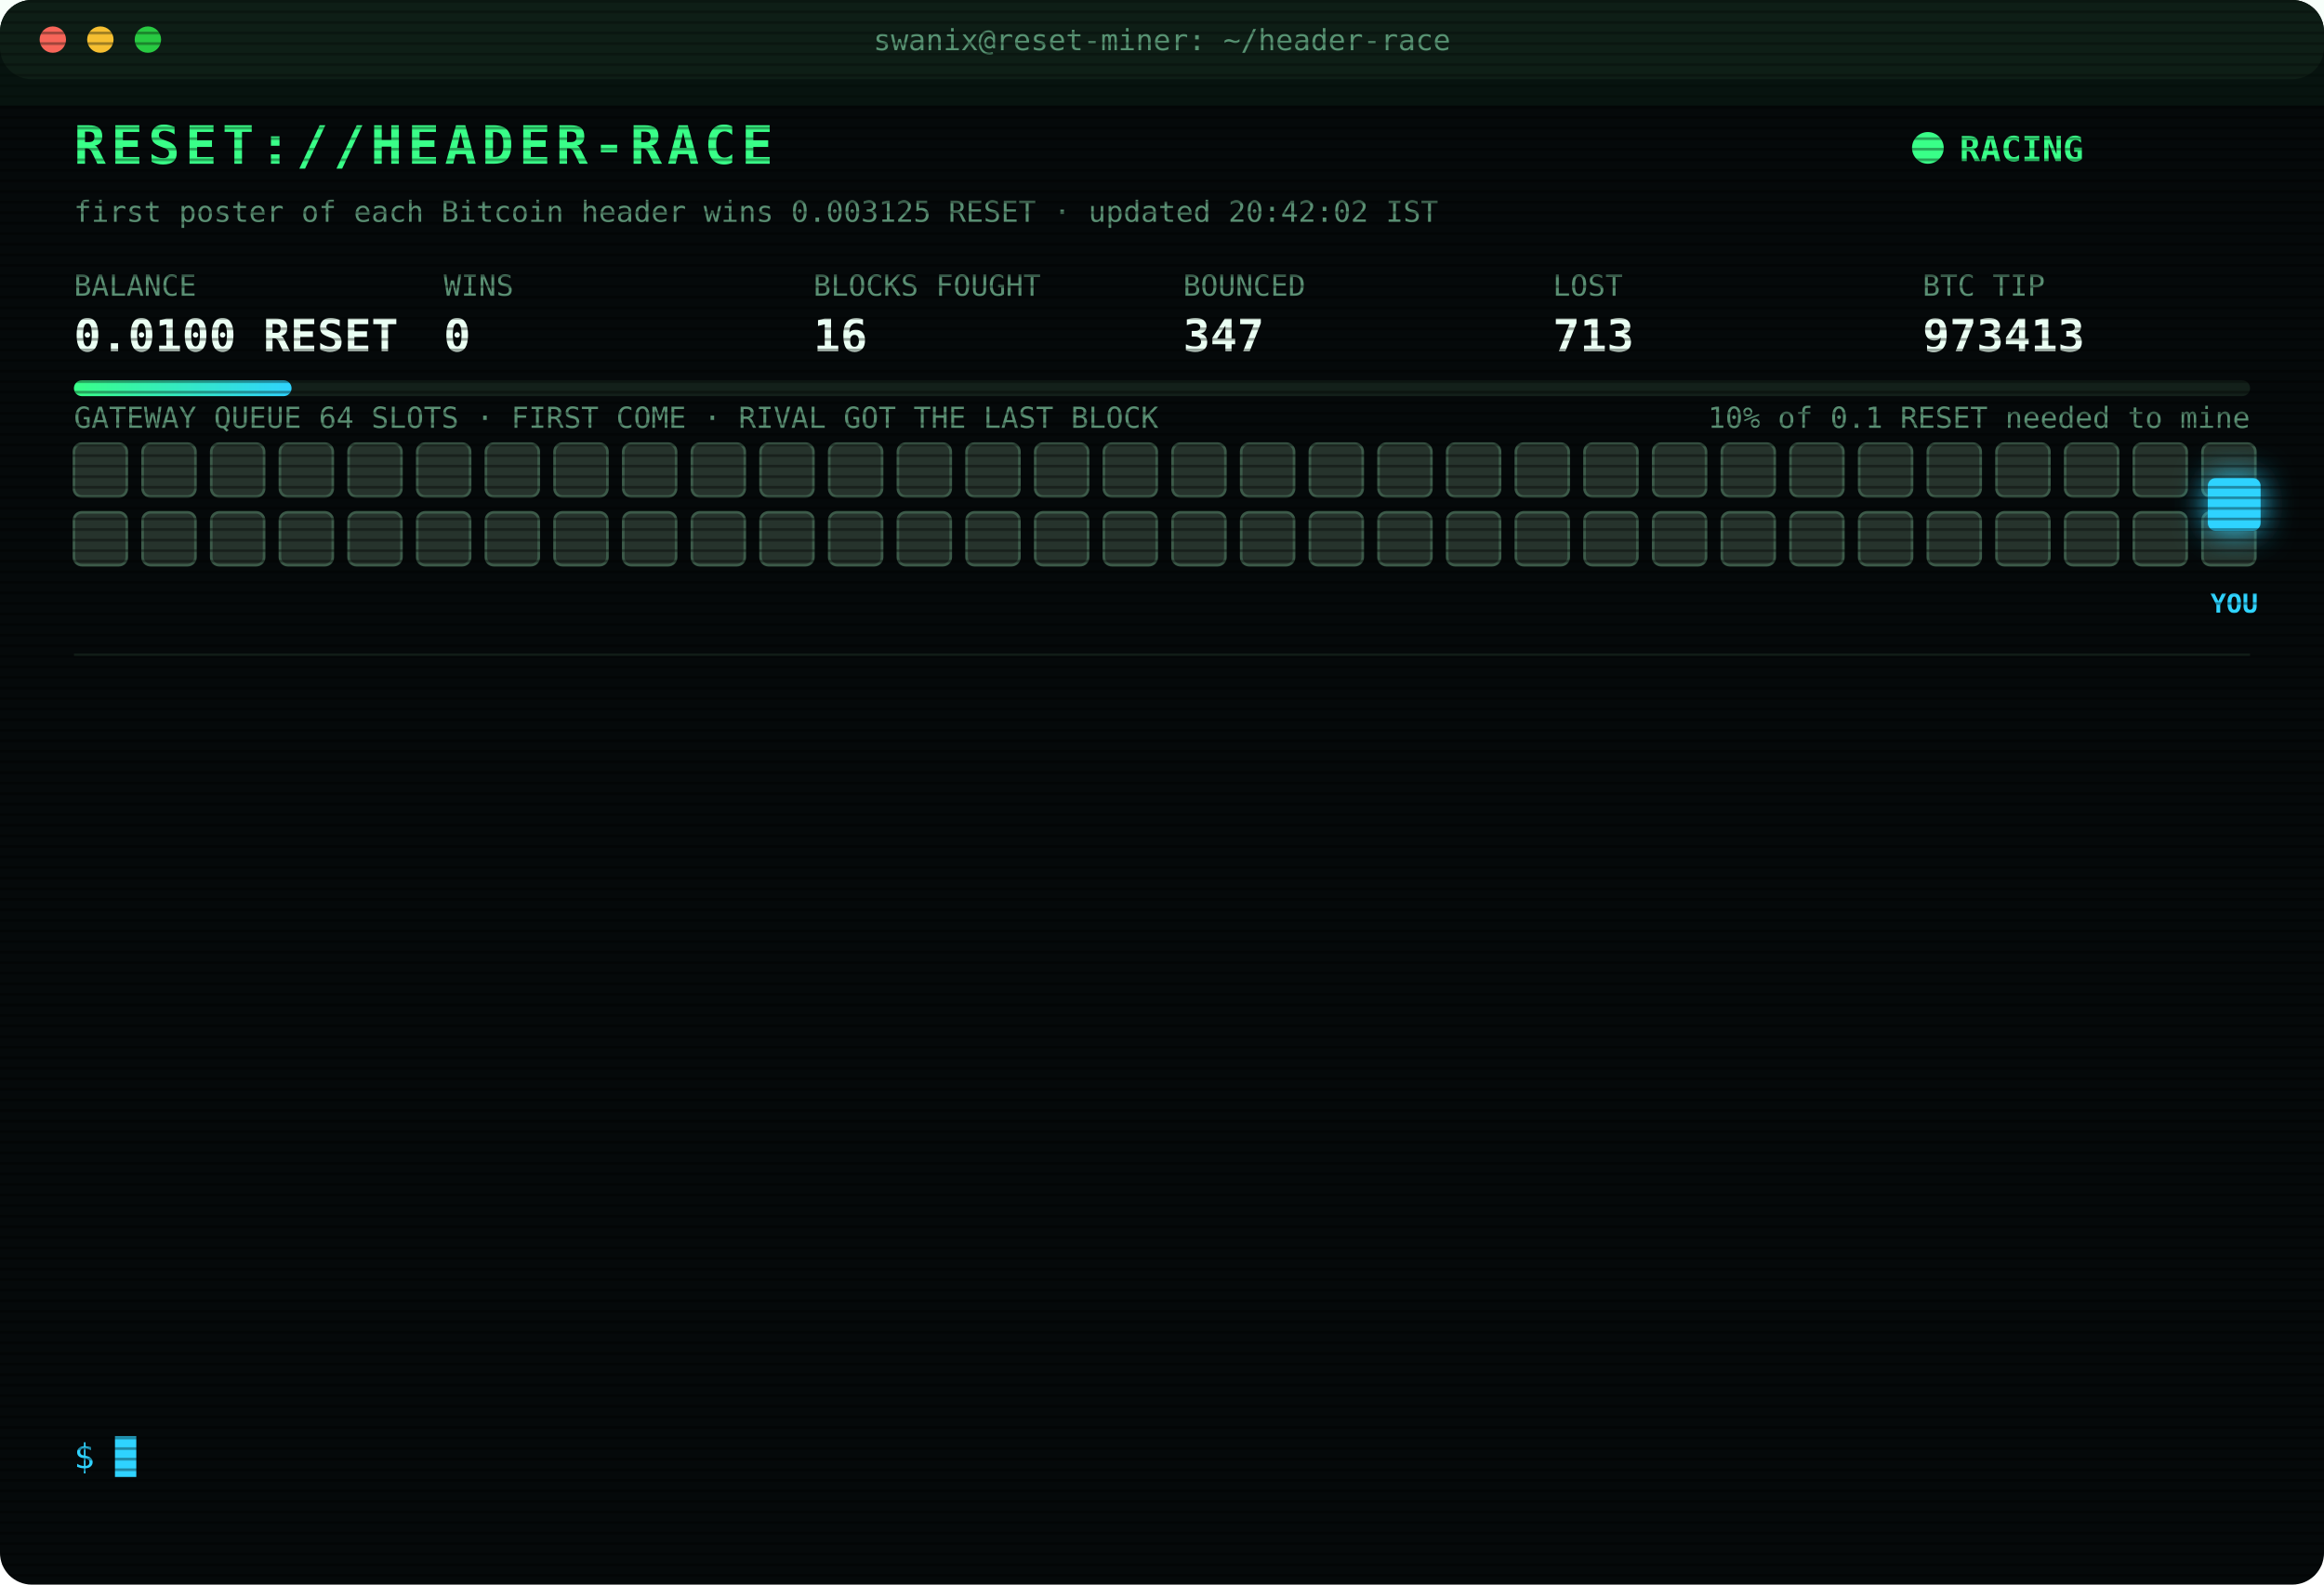
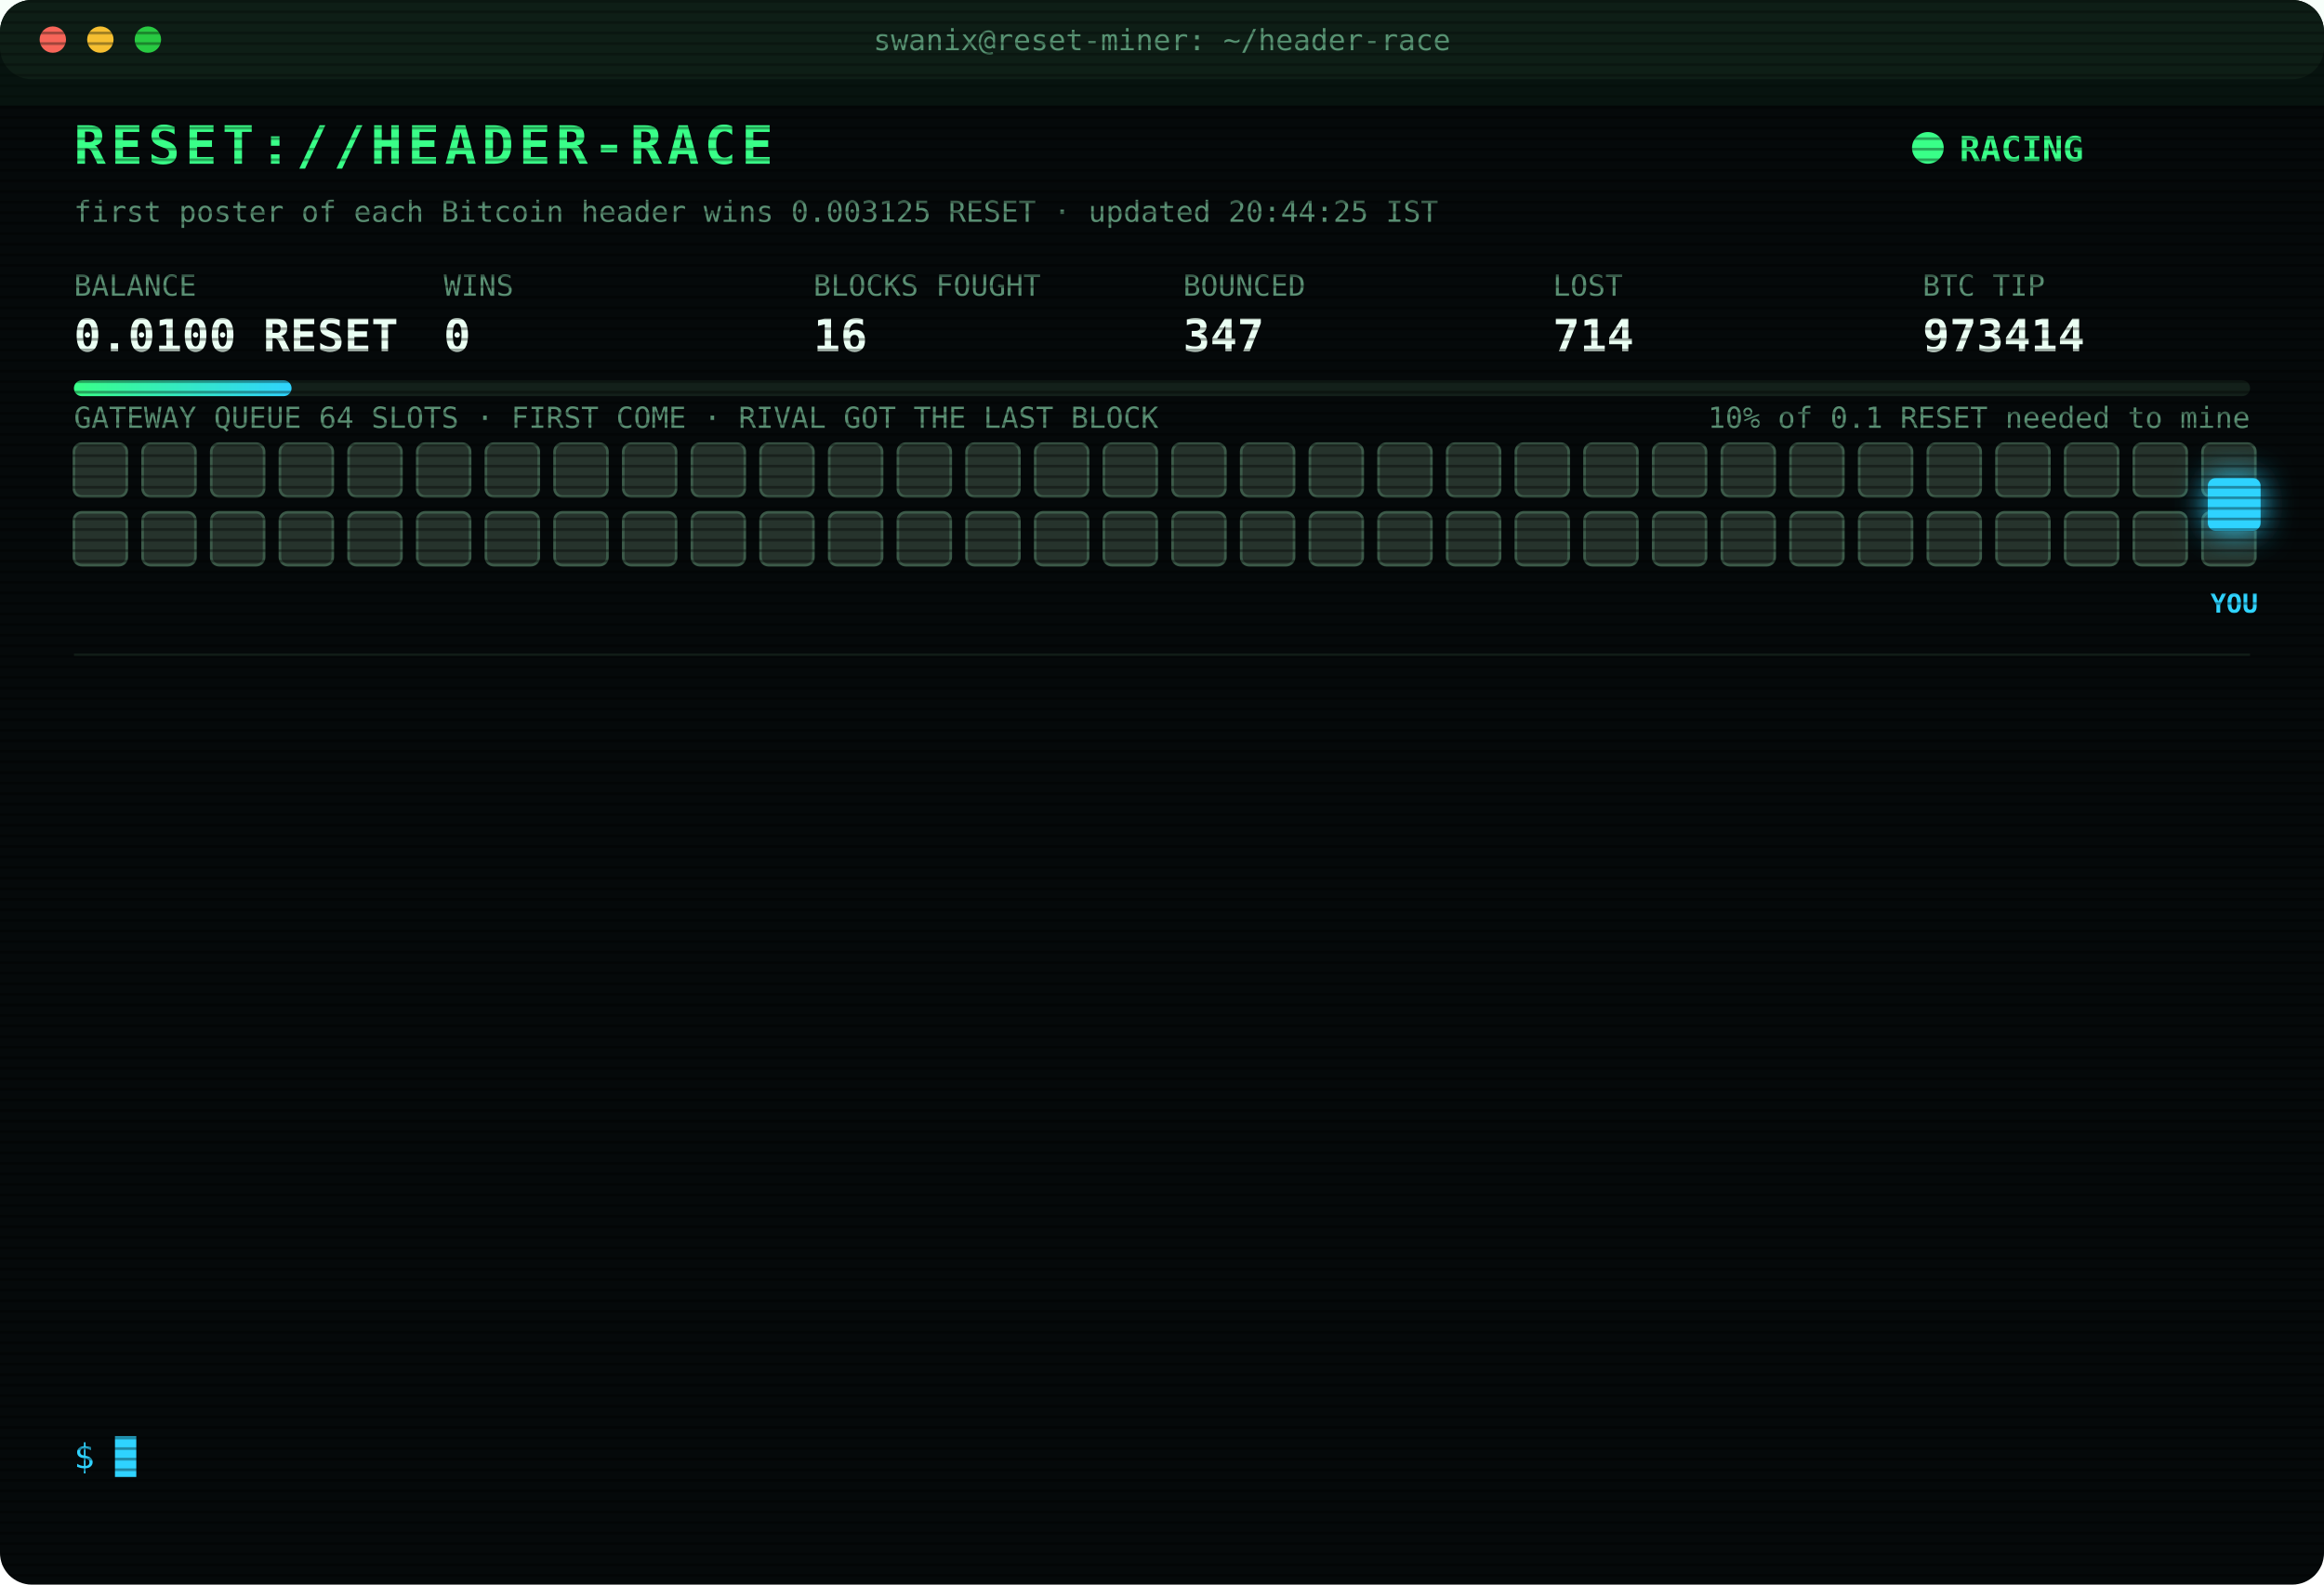
<svg xmlns="http://www.w3.org/2000/svg" width="880" height="600" viewBox="0 0 880 600" font-family="ui-monospace,SFMono-Regular,Menlo,Consolas,monospace">
  <style>
text{font-size:13px;fill:#7CFFB2}
.title{font-size:20px;font-weight:700;fill:#39FF88;letter-spacing:2px;animation:glitch 3s infinite steps(1)}
.sub{fill:#2fd3ff}.k{fill:#5a8f73;font-size:11px}.v{font-size:17px;font-weight:700;fill:#eafff3}
.ts{fill:#3f6b56}.boot{fill:#2fd3ff}.dim{fill:#5a8f73}.bad{fill:#ff4d6d}.warn{fill:#ffd23f}.mag{fill:#ff5cf0}.win{fill:#39FF88;font-weight:700}
.tag{font-size:10px;fill:#2fd3ff;font-weight:700}
.rival{fill:#26332c;stroke:#3c5a49;animation:jam 1.2s infinite alternate}
.idle{fill:#141c18;stroke:#22302a;animation:breathe 4s infinite}
.me{fill:#2fd3ff;filter:drop-shadow(0 0 6px #2fd3ff)}
.hover{animation:nudge 1.1s infinite ease-in-out}.bounce{animation:kick 1.4s infinite}
.ln{opacity:0;animation:in .4s forwards}
.cur{animation:blink 1s infinite steps(1)}
.scan{animation:scan 6s infinite linear}
.led{animation:blink 1.4s infinite}
@keyframes in{from{opacity:0;transform:translateX(-6px)}to{opacity:1;transform:none}}
@keyframes blink{50%{opacity:0}}
@keyframes jam{to{fill:#33463b}}
@keyframes breathe{50%{opacity:.4}}
@keyframes nudge{50%{transform:translateX(-10px)}}
@keyframes kick{0%,100%{transform:none}30%{transform:translateX(-14px)}55%{transform:translateX(10px) translateY(-6px)}}
@keyframes glitch{0%,92%{transform:none}93%{transform:translateX(2px);fill:#ff4d6d}95%{transform:translateX(-2px);fill:#2fd3ff}97%{transform:none}}
@keyframes scan{from{transform:translateY(-40px)}to{transform:translateY(600px)}}
</style>
  <defs>
    <pattern id="sl" width="4" height="4" patternUnits="userSpaceOnUse">
      <rect width="4" height="1" fill="#000" opacity=".35" />
    </pattern>
    <linearGradient id="bar">
      <stop offset="0" stop-color="#39FF88" />
      <stop offset="1" stop-color="#2fd3ff" />
    </linearGradient>
  </defs>
  <rect width="880" height="600" rx="12" fill="#05090a" />
  <rect width="880" height="30" rx="12" fill="#0d1512" />
  <circle cx="20" cy="15" r="5" fill="#ff5f57" />
  <circle cx="38" cy="15" r="5" fill="#febc2e" />
  <circle cx="56" cy="15" r="5" fill="#28c840" />
  <text x="440" y="19" text-anchor="middle" class="k">swanix@reset-miner: ~/header-race</text>
  <text x="28" y="62" class="title">RESET://HEADER-RACE</text>
  <circle class="led" cx="730" cy="56" r="6" fill="#39FF88" />
  <text x="742" y="61" class="win">RACING</text>
-   <text x="28" y="84" class="k">first poster of each Bitcoin header wins 0.003125 RESET · updated 20:42:02 IST</text>
+   <text x="28" y="84" class="k">first poster of each Bitcoin header wins 0.003125 RESET · updated 20:44:25 IST</text>
  <text x="28" y="112" class="k">BALANCE</text>
  <text x="28" y="133" class="v">0.0100 RESET</text>
  <text x="168" y="112" class="k">WINS</text>
  <text x="168" y="133" class="v">0</text>
  <text x="308" y="112" class="k">BLOCKS FOUGHT</text>
  <text x="308" y="133" class="v">16</text>
  <text x="448" y="112" class="k">BOUNCED</text>
  <text x="448" y="133" class="v">347</text>
  <text x="588" y="112" class="k">LOST</text>
-   <text x="588" y="133" class="v">713</text>
+   <text x="588" y="133" class="v">714</text>
  <text x="728" y="112" class="k">BTC TIP</text>
-   <text x="728" y="133" class="v">973413</text>
+   <text x="728" y="133" class="v">973414</text>
  <rect x="28" y="144" width="824" height="6" rx="3" fill="#13201a" />
  <rect x="28" y="144" width="82.4" height="6" rx="3" fill="url(#bar)" />
  <text x="852" y="162" text-anchor="end" class="k">10% of 0.1 RESET needed to mine</text>
  <text x="28" y="162" class="k">GATEWAY QUEUE 64 SLOTS · FIRST COME · RIVAL GOT THE LAST BLOCK</text>
  <rect class="rival" x="28" y="168" width="20" height="20" rx="3" style="animation-delay:0.00s" />
  <rect class="rival" x="54" y="168" width="20" height="20" rx="3" style="animation-delay:0.05s" />
  <rect class="rival" x="80" y="168" width="20" height="20" rx="3" style="animation-delay:0.10s" />
  <rect class="rival" x="106" y="168" width="20" height="20" rx="3" style="animation-delay:0.15s" />
  <rect class="rival" x="132" y="168" width="20" height="20" rx="3" style="animation-delay:0.20s" />
  <rect class="rival" x="158" y="168" width="20" height="20" rx="3" style="animation-delay:0.25s" />
  <rect class="rival" x="184" y="168" width="20" height="20" rx="3" style="animation-delay:0.30s" />
  <rect class="rival" x="210" y="168" width="20" height="20" rx="3" style="animation-delay:0.35s" />
  <rect class="rival" x="236" y="168" width="20" height="20" rx="3" style="animation-delay:0.40s" />
  <rect class="rival" x="262" y="168" width="20" height="20" rx="3" style="animation-delay:0.45s" />
  <rect class="rival" x="288" y="168" width="20" height="20" rx="3" style="animation-delay:0.50s" />
  <rect class="rival" x="314" y="168" width="20" height="20" rx="3" style="animation-delay:0.55s" />
  <rect class="rival" x="340" y="168" width="20" height="20" rx="3" style="animation-delay:0.60s" />
  <rect class="rival" x="366" y="168" width="20" height="20" rx="3" style="animation-delay:0.65s" />
  <rect class="rival" x="392" y="168" width="20" height="20" rx="3" style="animation-delay:0.70s" />
  <rect class="rival" x="418" y="168" width="20" height="20" rx="3" style="animation-delay:0.75s" />
  <rect class="rival" x="444" y="168" width="20" height="20" rx="3" style="animation-delay:0.80s" />
  <rect class="rival" x="470" y="168" width="20" height="20" rx="3" style="animation-delay:0.85s" />
  <rect class="rival" x="496" y="168" width="20" height="20" rx="3" style="animation-delay:0.90s" />
  <rect class="rival" x="522" y="168" width="20" height="20" rx="3" style="animation-delay:0.95s" />
  <rect class="rival" x="548" y="168" width="20" height="20" rx="3" style="animation-delay:1.00s" />
  <rect class="rival" x="574" y="168" width="20" height="20" rx="3" style="animation-delay:1.05s" />
  <rect class="rival" x="600" y="168" width="20" height="20" rx="3" style="animation-delay:1.10s" />
  <rect class="rival" x="626" y="168" width="20" height="20" rx="3" style="animation-delay:1.15s" />
  <rect class="rival" x="652" y="168" width="20" height="20" rx="3" style="animation-delay:1.20s" />
  <rect class="rival" x="678" y="168" width="20" height="20" rx="3" style="animation-delay:1.25s" />
  <rect class="rival" x="704" y="168" width="20" height="20" rx="3" style="animation-delay:1.30s" />
  <rect class="rival" x="730" y="168" width="20" height="20" rx="3" style="animation-delay:1.35s" />
  <rect class="rival" x="756" y="168" width="20" height="20" rx="3" style="animation-delay:1.40s" />
  <rect class="rival" x="782" y="168" width="20" height="20" rx="3" style="animation-delay:1.45s" />
  <rect class="rival" x="808" y="168" width="20" height="20" rx="3" style="animation-delay:1.50s" />
  <rect class="rival" x="834" y="168" width="20" height="20" rx="3" style="animation-delay:1.55s" />
  <rect class="rival" x="28" y="194" width="20" height="20" rx="3" style="animation-delay:1.60s" />
  <rect class="rival" x="54" y="194" width="20" height="20" rx="3" style="animation-delay:1.65s" />
  <rect class="rival" x="80" y="194" width="20" height="20" rx="3" style="animation-delay:1.70s" />
  <rect class="rival" x="106" y="194" width="20" height="20" rx="3" style="animation-delay:1.75s" />
  <rect class="rival" x="132" y="194" width="20" height="20" rx="3" style="animation-delay:1.80s" />
  <rect class="rival" x="158" y="194" width="20" height="20" rx="3" style="animation-delay:1.85s" />
  <rect class="rival" x="184" y="194" width="20" height="20" rx="3" style="animation-delay:1.90s" />
  <rect class="rival" x="210" y="194" width="20" height="20" rx="3" style="animation-delay:1.95s" />
  <rect class="rival" x="236" y="194" width="20" height="20" rx="3" style="animation-delay:2.00s" />
  <rect class="rival" x="262" y="194" width="20" height="20" rx="3" style="animation-delay:2.05s" />
  <rect class="rival" x="288" y="194" width="20" height="20" rx="3" style="animation-delay:2.10s" />
  <rect class="rival" x="314" y="194" width="20" height="20" rx="3" style="animation-delay:2.15s" />
  <rect class="rival" x="340" y="194" width="20" height="20" rx="3" style="animation-delay:2.20s" />
  <rect class="rival" x="366" y="194" width="20" height="20" rx="3" style="animation-delay:2.25s" />
  <rect class="rival" x="392" y="194" width="20" height="20" rx="3" style="animation-delay:2.30s" />
  <rect class="rival" x="418" y="194" width="20" height="20" rx="3" style="animation-delay:2.35s" />
  <rect class="rival" x="444" y="194" width="20" height="20" rx="3" style="animation-delay:2.40s" />
  <rect class="rival" x="470" y="194" width="20" height="20" rx="3" style="animation-delay:2.45s" />
  <rect class="rival" x="496" y="194" width="20" height="20" rx="3" style="animation-delay:2.50s" />
  <rect class="rival" x="522" y="194" width="20" height="20" rx="3" style="animation-delay:2.55s" />
  <rect class="rival" x="548" y="194" width="20" height="20" rx="3" style="animation-delay:2.60s" />
  <rect class="rival" x="574" y="194" width="20" height="20" rx="3" style="animation-delay:2.65s" />
  <rect class="rival" x="600" y="194" width="20" height="20" rx="3" style="animation-delay:2.70s" />
  <rect class="rival" x="626" y="194" width="20" height="20" rx="3" style="animation-delay:2.75s" />
  <rect class="rival" x="652" y="194" width="20" height="20" rx="3" style="animation-delay:2.80s" />
  <rect class="rival" x="678" y="194" width="20" height="20" rx="3" style="animation-delay:2.85s" />
  <rect class="rival" x="704" y="194" width="20" height="20" rx="3" style="animation-delay:2.90s" />
  <rect class="rival" x="730" y="194" width="20" height="20" rx="3" style="animation-delay:2.95s" />
  <rect class="rival" x="756" y="194" width="20" height="20" rx="3" style="animation-delay:3.00s" />
  <rect class="rival" x="782" y="194" width="20" height="20" rx="3" style="animation-delay:3.05s" />
  <rect class="rival" x="808" y="194" width="20" height="20" rx="3" style="animation-delay:3.10s" />
  <rect class="rival" x="834" y="194" width="20" height="20" rx="3" style="animation-delay:3.15s" />
  <g class="hover">
    <rect class="me" x="836" y="181" width="20" height="20" rx="3" />
    <text class="tag" x="846" y="232" text-anchor="middle">YOU</text>
  </g>
  <line x1="28" x2="852" y1="248" y2="248" stroke="#13201a" />
  <g class="ln" style="animation-delay:0.40s">
-     <text x="28" y="270" class="ts">18:57:16</text>
-     <text x="104" y="270" class="bad">[LOST] #973401 taken by a rival miner</text>
+     <text x="28" y="270" class="ts">18:59:42</text>
+     <text x="104" y="270" class="bad">[LOST] #973402 taken by a rival miner</text>
  </g>
  <g class="ln" style="animation-delay:0.65s">
-     <text x="28" y="292" class="ts">18:59:42</text>
-     <text x="104" y="292" class="bad">[LOST] #973402 taken by a rival miner</text>
+     <text x="28" y="292" class="ts">19:03:29</text>
+     <text x="104" y="292" class="bad">[LOST] #973403 taken by a rival miner</text>
  </g>
  <g class="ln" style="animation-delay:0.90s">
-     <text x="28" y="314" class="ts">19:03:29</text>
-     <text x="104" y="314" class="bad">[LOST] #973403 taken by a rival miner</text>
+     <text x="28" y="314" class="ts">19:11:37</text>
+     <text x="104" y="314" class="bad">[LOST] #973404 taken by a rival miner</text>
  </g>
  <g class="ln" style="animation-delay:1.15s">
-     <text x="28" y="336" class="ts">19:11:37</text>
-     <text x="104" y="336" class="bad">[LOST] #973404 taken by a rival miner</text>
+     <text x="28" y="336" class="ts">19:18:07</text>
+     <text x="104" y="336" class="bad">[LOST] #973405 taken by a rival miner</text>
  </g>
  <g class="ln" style="animation-delay:1.40s">
-     <text x="28" y="358" class="ts">19:18:07</text>
-     <text x="104" y="358" class="bad">[LOST] #973405 taken by a rival miner</text>
+     <text x="28" y="358" class="ts">19:56:00</text>
+     <text x="104" y="358" class="bad">[LOST] #973408 taken by a rival miner</text>
  </g>
  <g class="ln" style="animation-delay:1.65s">
-     <text x="28" y="380" class="ts">19:56:00</text>
-     <text x="104" y="380" class="bad">[LOST] #973408 taken by a rival miner</text>
+     <text x="28" y="380" class="ts">20:00:33</text>
+     <text x="104" y="380" class="bad">[LOST] #973409 taken by a rival miner</text>
  </g>
  <g class="ln" style="animation-delay:1.90s">
-     <text x="28" y="402" class="ts">20:00:33</text>
-     <text x="104" y="402" class="bad">[LOST] #973409 taken by a rival miner</text>
+     <text x="28" y="402" class="ts">20:03:08</text>
+     <text x="104" y="402" class="bad">[LOST] #973410 taken by a rival miner</text>
  </g>
  <g class="ln" style="animation-delay:2.15s">
-     <text x="28" y="424" class="ts">20:03:08</text>
-     <text x="104" y="424" class="bad">[LOST] #973410 taken by a rival miner</text>
+     <text x="28" y="424" class="ts">20:25:31</text>
+     <text x="104" y="424" class="dim">[STINT END] calls 781 · wins 0</text>
  </g>
  <g class="ln" style="animation-delay:2.40s">
-     <text x="28" y="446" class="ts">20:25:31</text>
-     <text x="104" y="446" class="dim">[STINT END] calls 781 · wins 0</text>
+     <text x="28" y="446" class="ts">20:30:28</text>
+     <text x="104" y="446" class="boot">[BOOT] racer v3 online · 3 feeds · stint 340m</text>
  </g>
  <g class="ln" style="animation-delay:2.65s">
-     <text x="28" y="468" class="ts">20:30:28</text>
-     <text x="104" y="468" class="boot">[BOOT] racer v3 online · 3 feeds · stint 340m</text>
+     <text x="28" y="468" class="ts">20:36:33</text>
+     <text x="104" y="468" class="bad">[LOST] #973411 taken by a rival miner</text>
  </g>
  <g class="ln" style="animation-delay:2.90s">
-     <text x="28" y="490" class="ts">20:36:33</text>
-     <text x="104" y="490" class="bad">[LOST] #973411 taken by a rival miner</text>
+     <text x="28" y="490" class="ts">20:37:36</text>
+     <text x="104" y="490" class="bad">[LOST] #973412 taken by a rival miner</text>
  </g>
  <g class="ln" style="animation-delay:3.15s">
-     <text x="28" y="512" class="ts">20:37:36</text>
-     <text x="104" y="512" class="bad">[LOST] #973412 taken by a rival miner</text>
+     <text x="28" y="512" class="ts">20:42:02</text>
+     <text x="104" y="512" class="bad">[LOST] #973413 taken by a rival miner</text>
  </g>
  <g class="ln" style="animation-delay:3.40s">
-     <text x="28" y="534" class="ts">20:42:02</text>
-     <text x="104" y="534" class="bad">[LOST] #973413 taken by a rival miner</text>
+     <text x="28" y="534" class="ts">20:44:25</text>
+     <text x="104" y="534" class="bad">[LOST] #973414 taken by a rival miner</text>
  </g>
  <text x="28" y="556" class="sub">$ <tspan class="cur">█</tspan>
  </text>
  <rect width="880" height="600" rx="12" fill="url(#sl)" pointer-events="none" />
  <rect class="scan" width="880" height="40" fill="#39FF88" opacity=".04" />
</svg>
